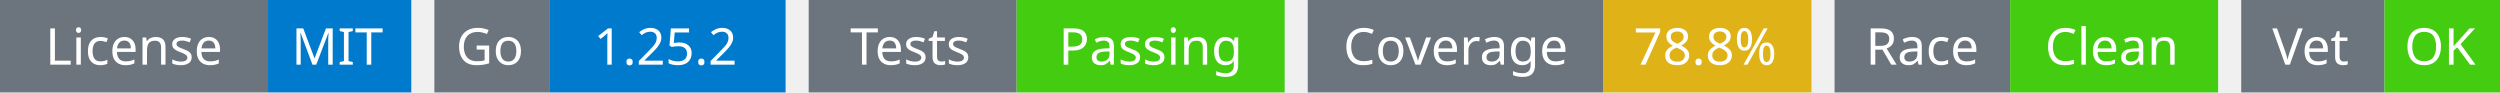
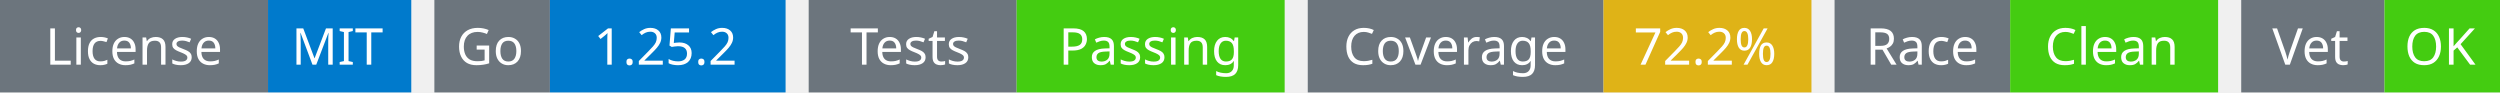
<svg xmlns="http://www.w3.org/2000/svg" width="541" height="20" viewBox="0 0 541 20">
  <g transform="translate(0, 0)">
    <rect x="0" y="0" width="58" height="20" fill="#6c757d" />
    <rect x="58" y="0" width="31" height="20" fill="#007acc" />
    <text x="29" y="14" text-anchor="middle" font-family="sans-serif" font-size="11" fill="white">License</text>
    <text x="73" y="14" text-anchor="middle" font-family="sans-serif" font-size="11" fill="white">MIT</text>
  </g>
  <g transform="translate(94, 0)">
    <rect x="0" y="0" width="25" height="20" fill="#6c757d" />
    <rect x="25" y="0" width="51" height="20" fill="#007acc" />
    <text x="12" y="14" text-anchor="middle" font-family="sans-serif" font-size="11" fill="white">Go</text>
    <text x="50" y="14" text-anchor="middle" font-family="sans-serif" font-size="11" fill="white">1.25.2</text>
  </g>
  <g transform="translate(175, 0)">
    <rect x="0" y="0" width="45" height="20" fill="#6c757d" />
    <rect x="45" y="0" width="58" height="20" fill="#4c1" />
    <text x="22" y="14" text-anchor="middle" font-family="sans-serif" font-size="11" fill="white">Tests</text>
    <text x="74" y="14" text-anchor="middle" font-family="sans-serif" font-size="11" fill="white">Passing</text>
  </g>
  <g transform="translate(283, 0)">
    <rect x="0" y="0" width="64" height="20" fill="#6c757d" />
    <rect x="64" y="0" width="45" height="20" fill="#dfb317" />
    <text x="32" y="14" text-anchor="middle" font-family="sans-serif" font-size="11" fill="white">Coverage</text>
-     <text x="86" y="14" text-anchor="middle" font-family="sans-serif" font-size="11" fill="white">78.8%</text>
+     <text x="86" y="14" text-anchor="middle" font-family="sans-serif" font-size="11" fill="white">72.2%</text>
  </g>
  <g transform="translate(397, 0)">
    <rect x="0" y="0" width="38" height="20" fill="#6c757d" />
    <rect x="38" y="0" width="45" height="20" fill="#4c1" />
    <text x="19" y="14" text-anchor="middle" font-family="sans-serif" font-size="11" fill="white">Race</text>
    <text x="60" y="14" text-anchor="middle" font-family="sans-serif" font-size="11" fill="white">Clean</text>
  </g>
  <g transform="translate(485, 0)">
    <rect x="0" y="0" width="31" height="20" fill="#6c757d" />
    <rect x="31" y="0" width="25" height="20" fill="#4c1" />
    <text x="15" y="14" text-anchor="middle" font-family="sans-serif" font-size="11" fill="white">Vet</text>
    <text x="43" y="14" text-anchor="middle" font-family="sans-serif" font-size="11" fill="white">OK</text>
  </g>
</svg>
